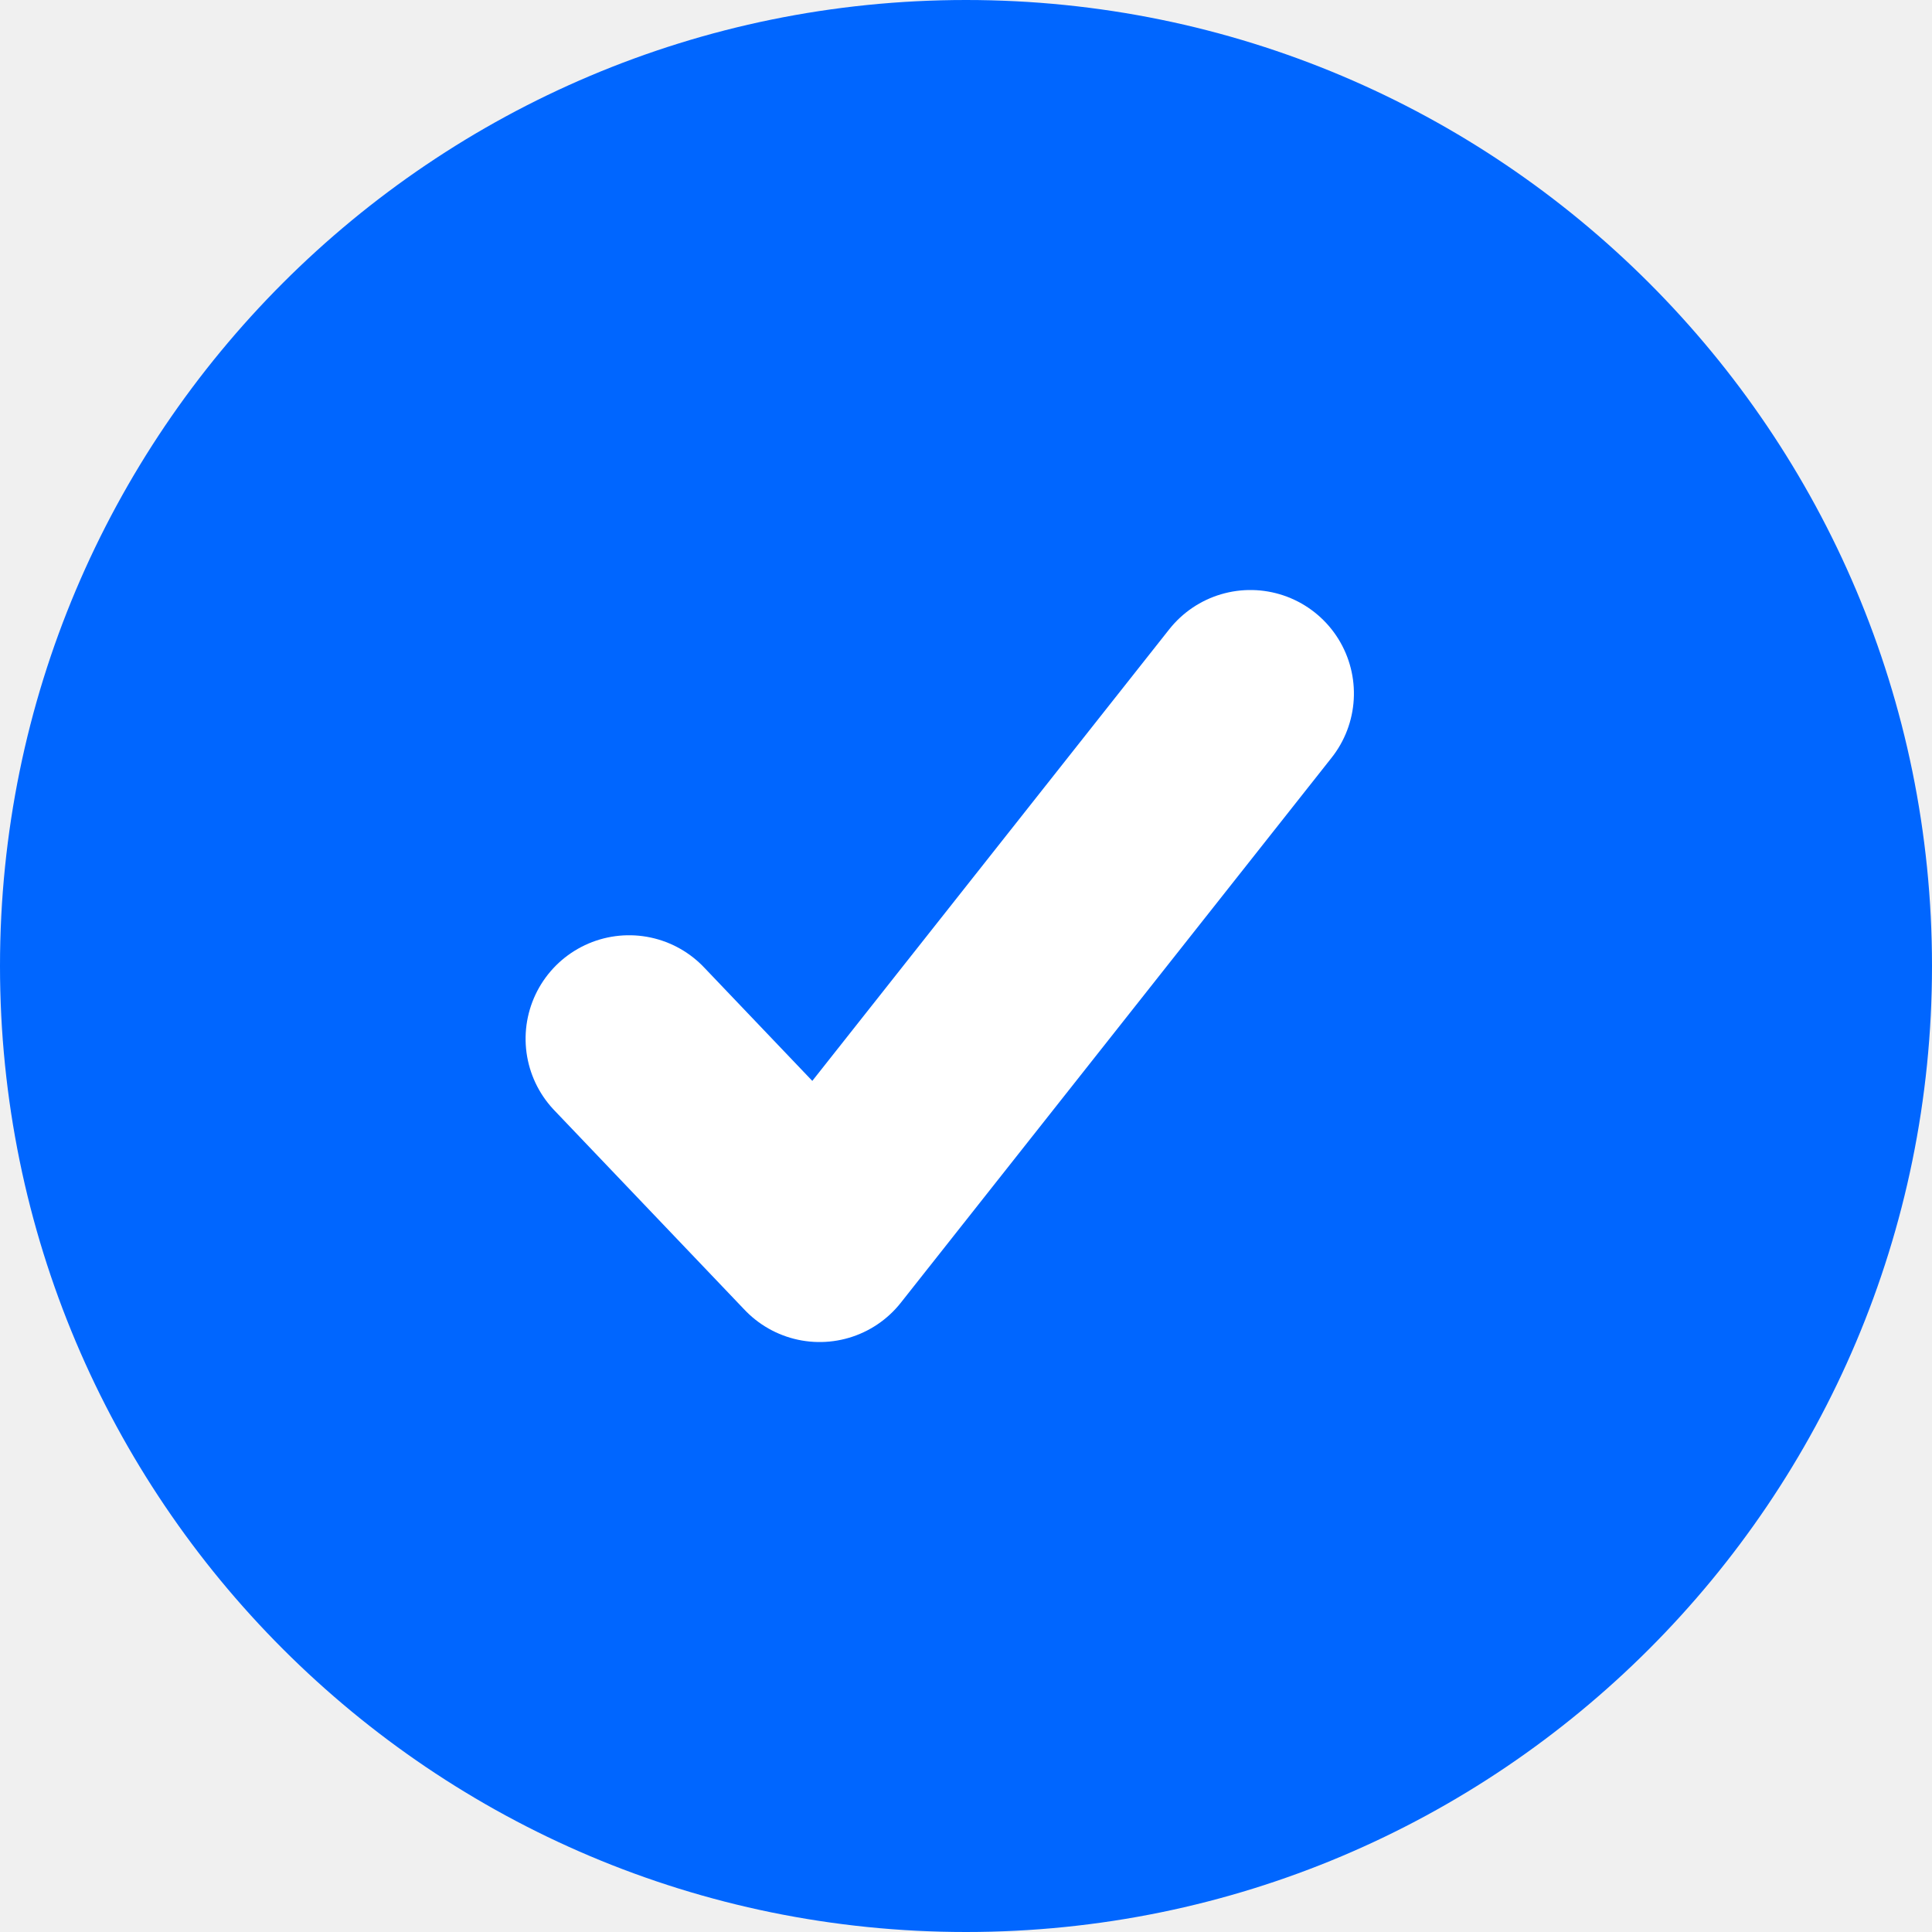
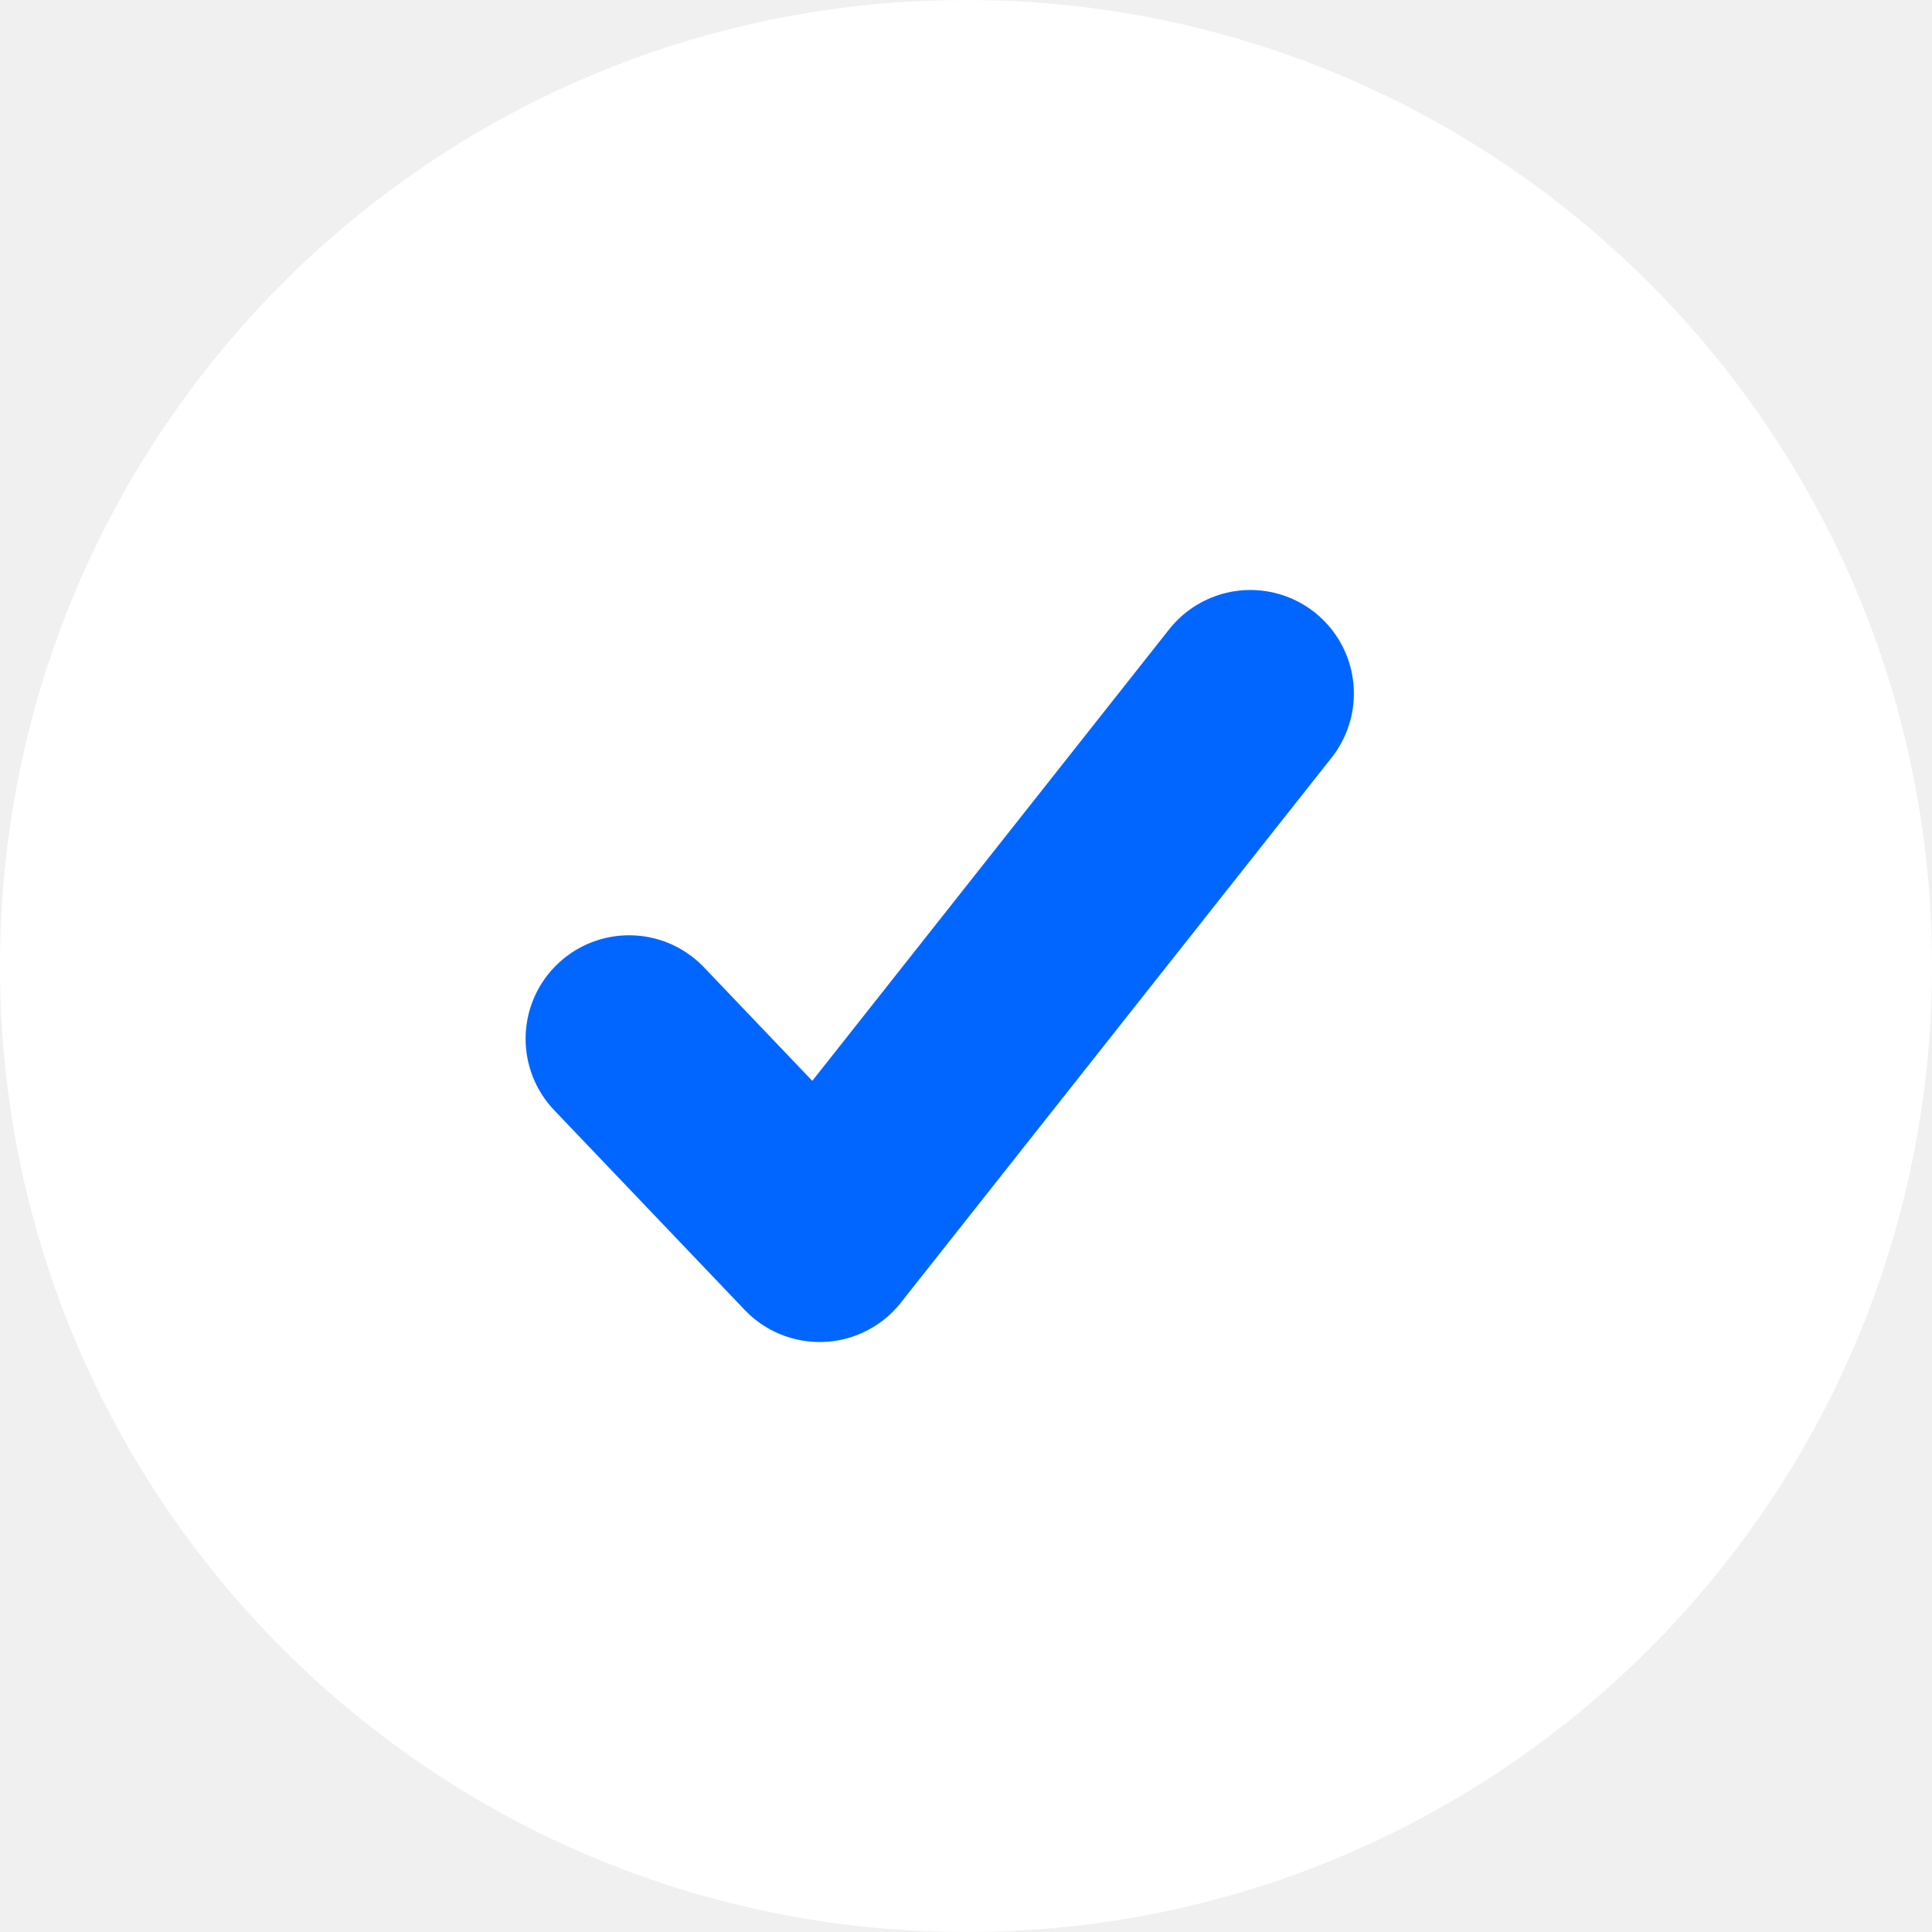
- <svg xmlns="http://www.w3.org/2000/svg" width="21" height="21" viewBox="0 0 21 21">
-   <g fill="none" fill-rule="evenodd">
-     <circle cx="10.5" cy="10.5" r="10.5" fill="#06F" />
-     <polyline stroke="#FFF" stroke-linecap="round" stroke-linejoin="round" stroke-width="2.25" points="9 13.429 12 13.5 11.122 6" transform="rotate(45 10.5 9.75)" />
-   </g>
+ <svg xmlns="http://www.w3.org/2000/svg" width="21" height="21" viewBox="0 0 21 21" fill="none">
+   <path d="M10.5 21C16.299 21 21 16.299 21 10.5C21 4.701 16.299 0 10.5 0C4.701 0 0 4.701 0 10.5C0 16.299 4.701 21 10.5 21Z" fill="white" />
+   <path d="M6.838 11.291L8.909 13.462L13.591 7.538" stroke="#0066FF" stroke-width="2.25" stroke-linecap="round" stroke-linejoin="round" />
</svg>
